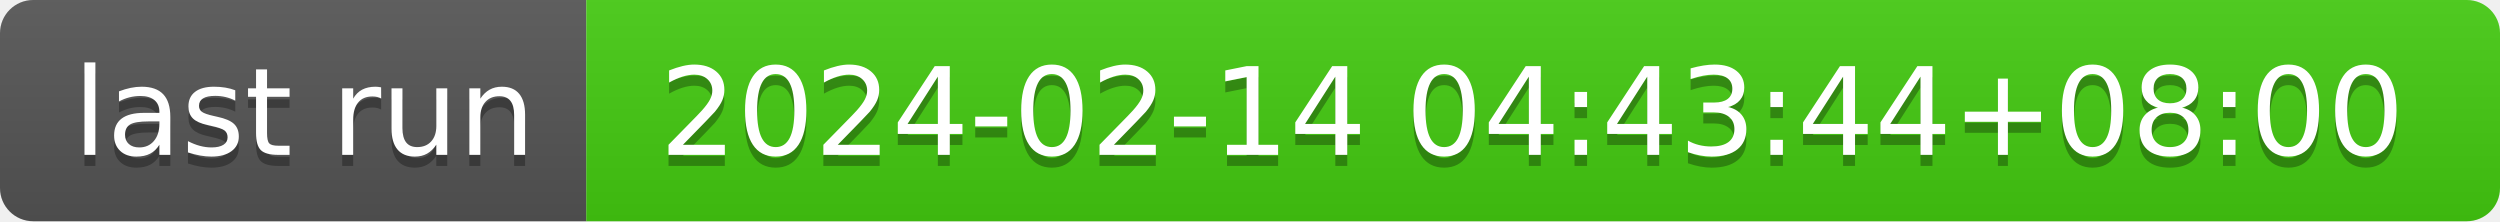
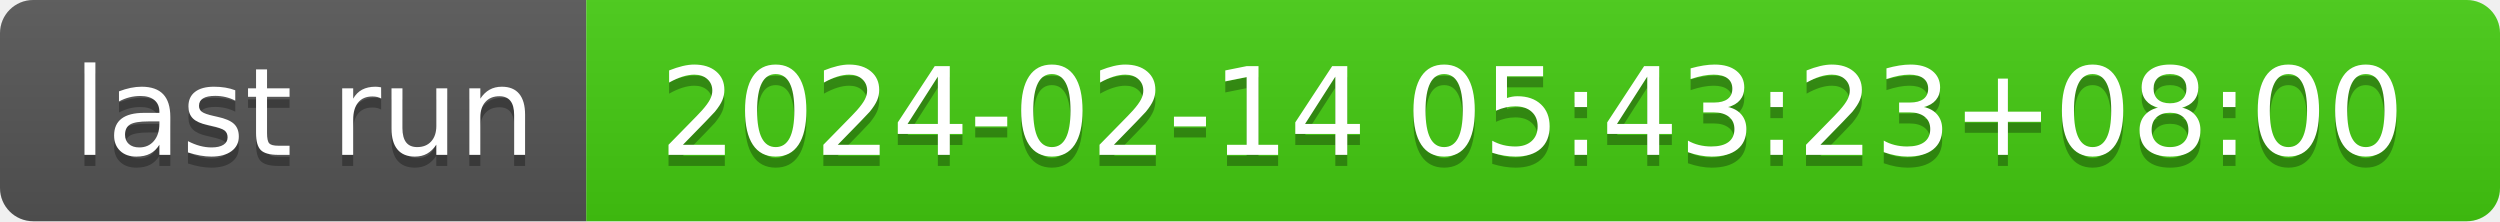
- <svg xmlns="http://www.w3.org/2000/svg" width="226" height="20" role="img" aria-label="last run: 2024-02-14 04:43:44+08:00">
+ <svg xmlns="http://www.w3.org/2000/svg" width="226" height="20" role="img" aria-label="last run: 2024-02-14 05:43:23+08:00">
  <linearGradient id="s" x2="0" y2="100%">
    <stop offset="0" stop-color="#bbb" stop-opacity=".1" />
    <stop offset="1" stop-opacity=".1" />
  </linearGradient>
  <clipPath id="r">
    <rect width="226" height="20" rx="3" fill="#fff" />
  </clipPath>
  <g clip-path="url(#r)">
    <rect width="53" height="20" fill="#555" />
    <rect x="53" width="173" height="20" fill="#4c1" />
    <rect width="226" height="20" fill="url(#s)" />
  </g>
  <g fill="#fff" text-anchor="middle" font-family="Verdana,Geneva,DejaVu Sans,sans-serif" text-rendering="geometricPrecision" font-size="110">
    <text aria-hidden="true" x="275" y="150" fill="#010101" fill-opacity=".3" transform="scale(.1)" textLength="430">last run</text>
    <text x="275" y="140" transform="scale(.1)" fill="#fff" textLength="430">last run</text>
-     <text aria-hidden="true" x="1385" y="150" fill="#010101" fill-opacity=".3" transform="scale(.1)" textLength="1630">2024-02-14 04:43:44+08:00</text>
-     <text x="1385" y="140" transform="scale(.1)" fill="#fff" textLength="1630">2024-02-14 04:43:44+08:00</text>
+     <text aria-hidden="true" x="1385" y="150" fill="#010101" fill-opacity=".3" transform="scale(.1)" textLength="1630">2024-02-14 05:43:23+08:00</text>
+     <text x="1385" y="140" transform="scale(.1)" fill="#fff" textLength="1630">2024-02-14 05:43:23+08:00</text>
  </g>
</svg>
